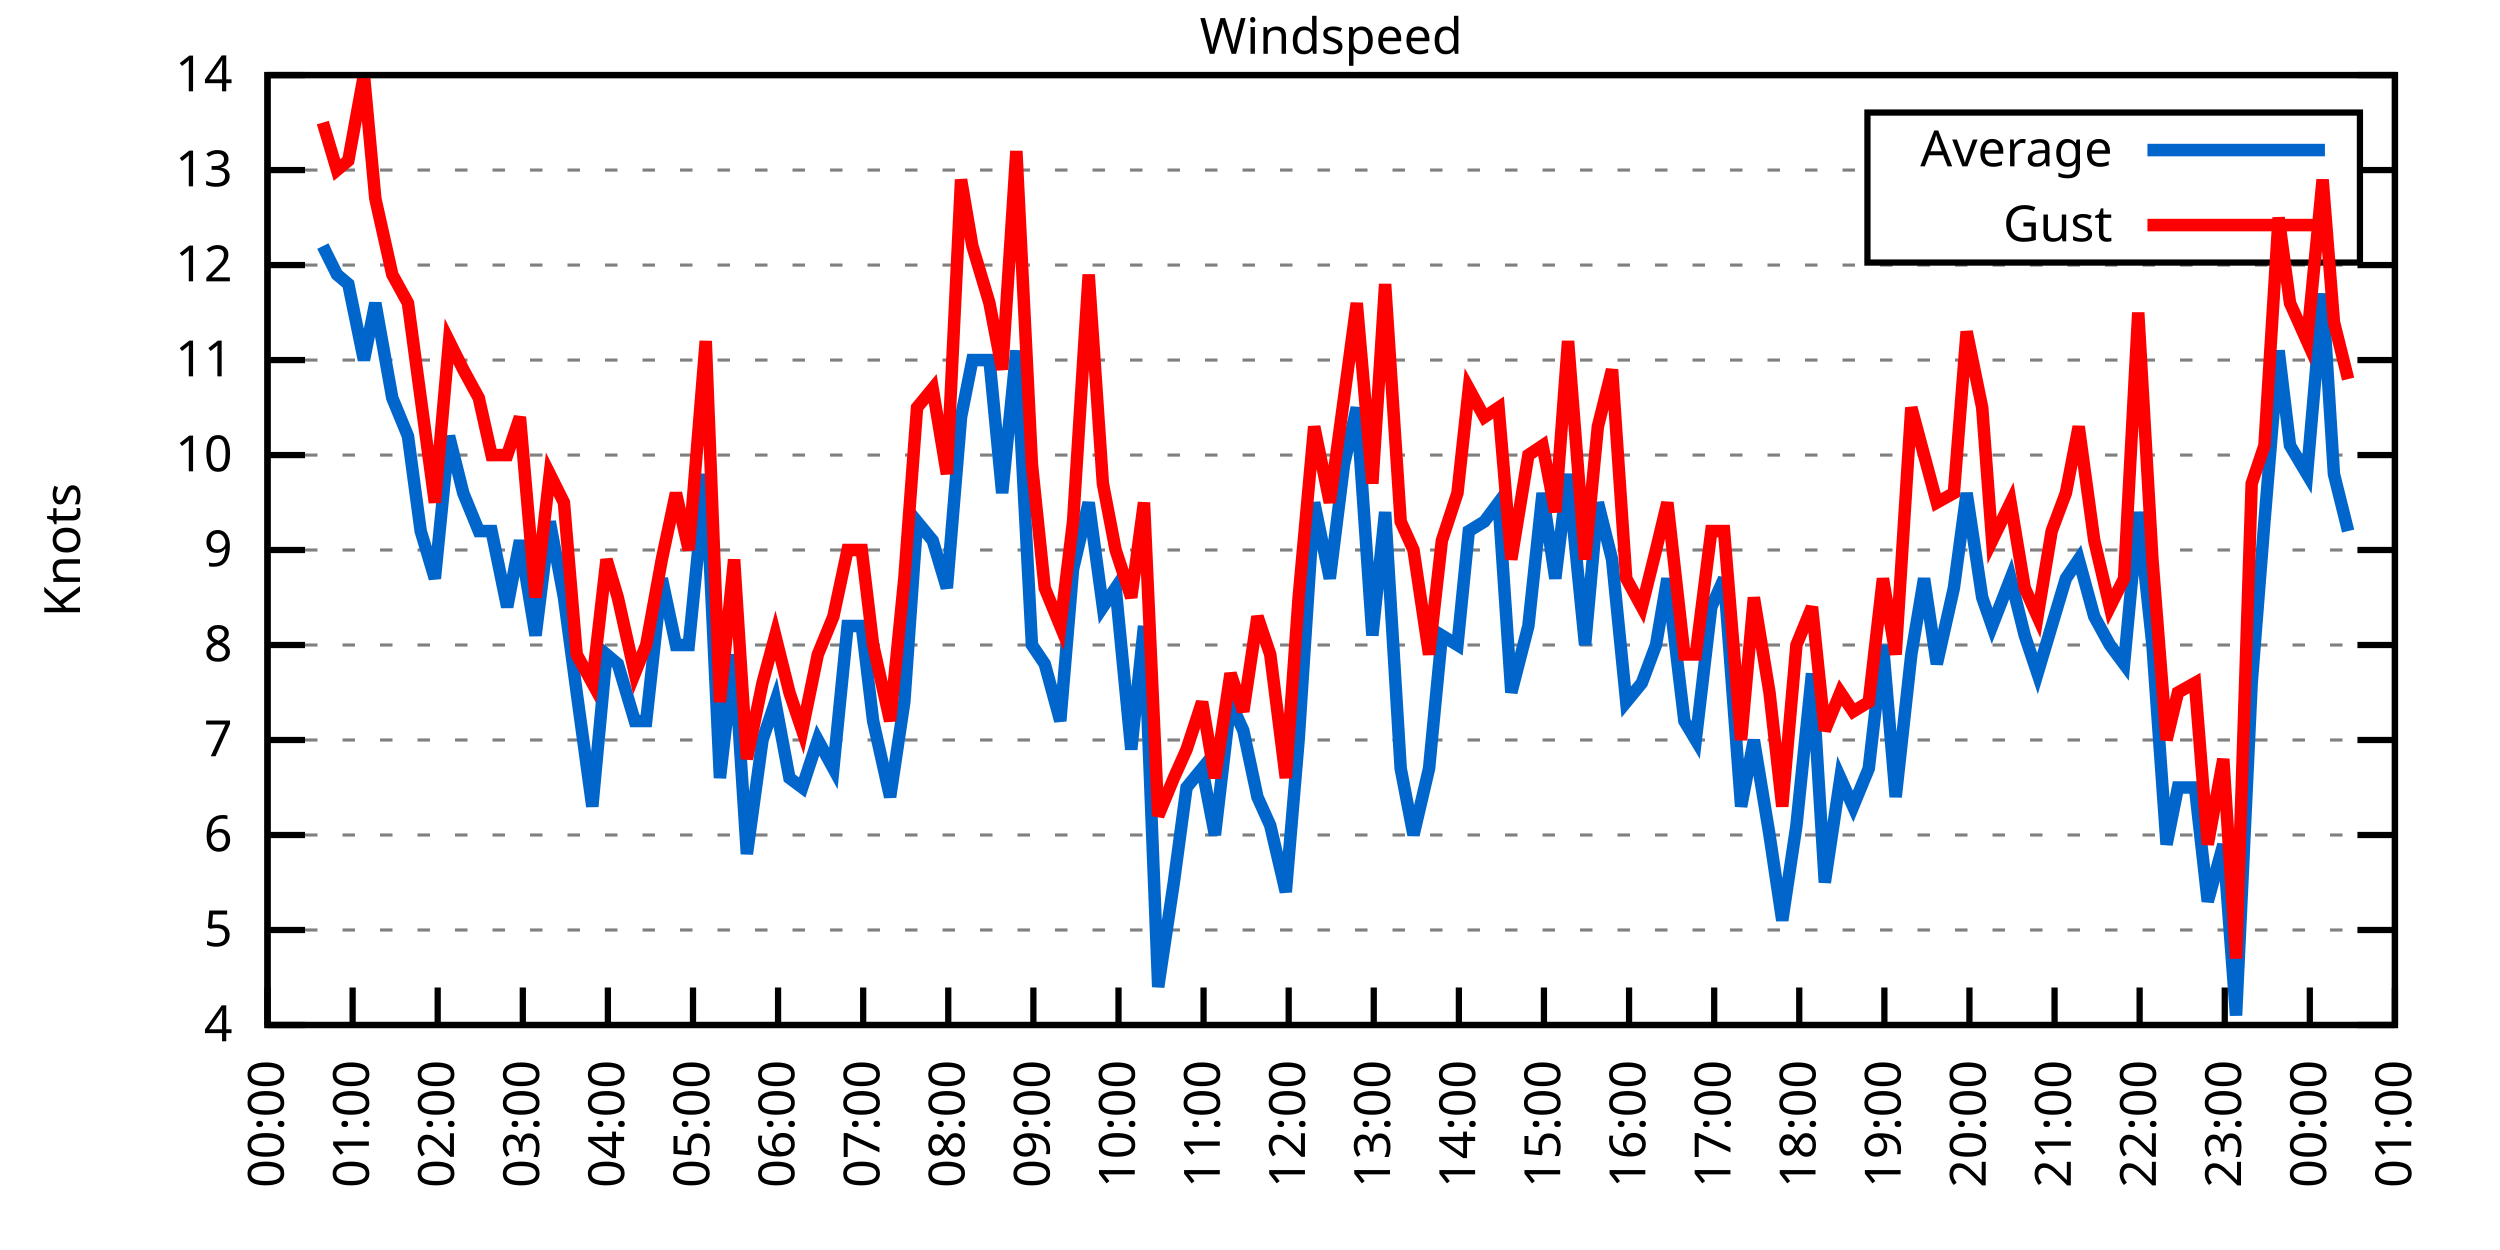
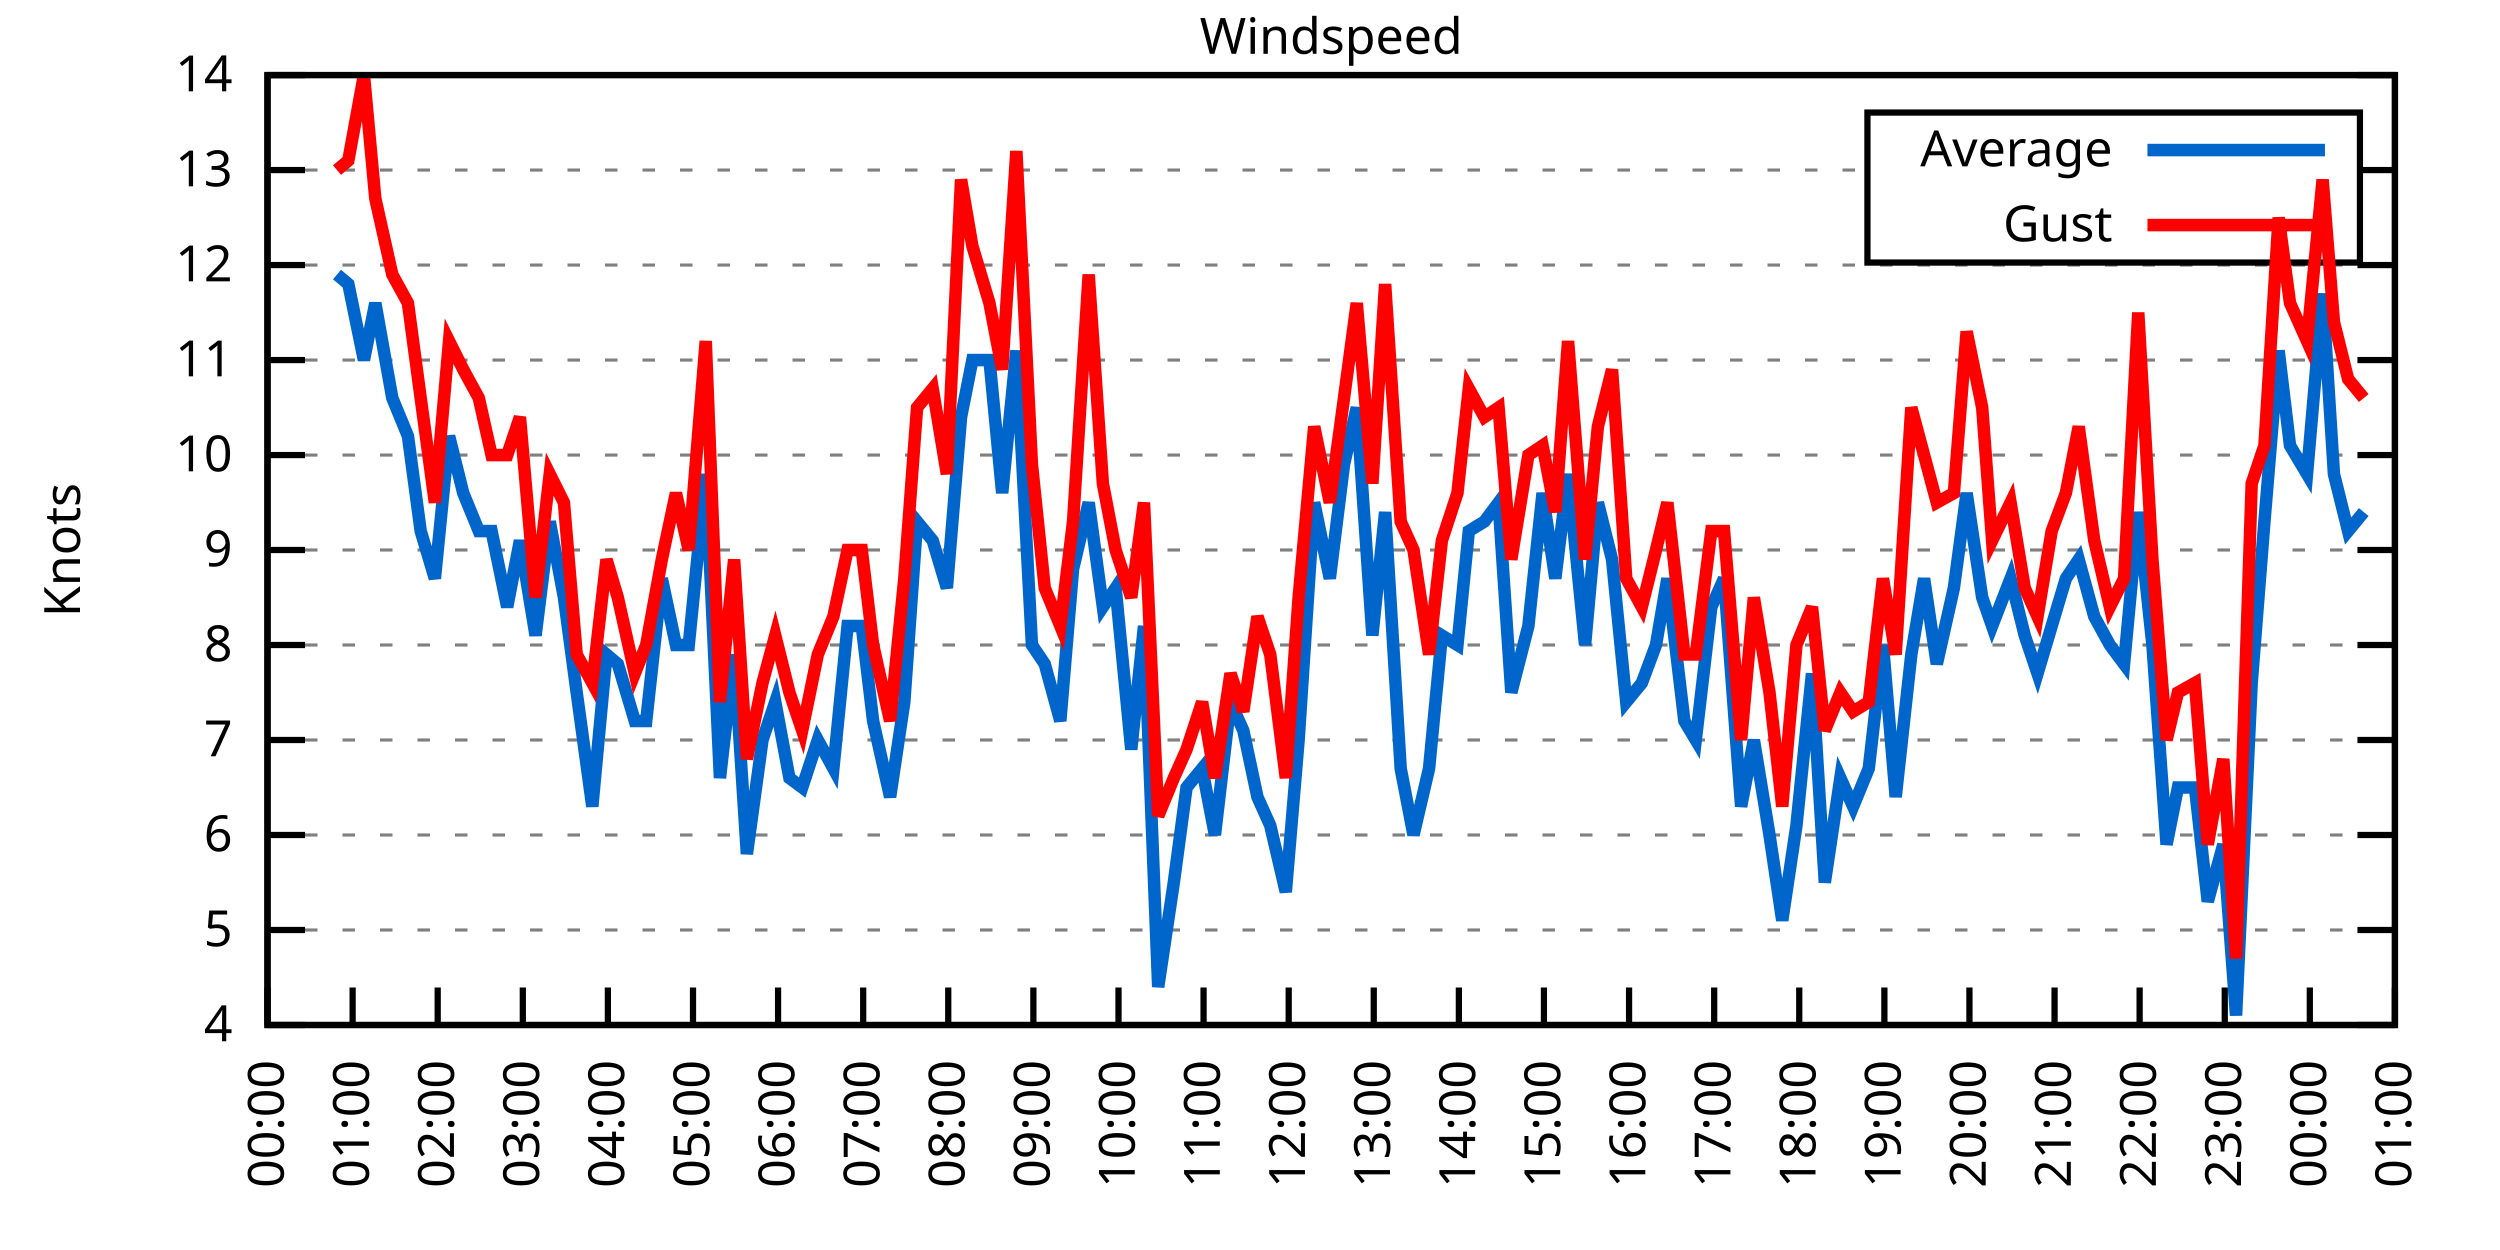
<svg xmlns="http://www.w3.org/2000/svg" xmlns:xlink="http://www.w3.org/1999/xlink" width="400" height="200" viewBox="0 0 400 200">
  <g id="gnuplot_canvas">
    <rect x="0" y="0" width="400" height="200" fill="none" />
    <defs>
      <circle id="gpDot" r="0.5" stroke-width="0.5" stroke="currentColor" />
      <path id="gpPt0" stroke-width="0.333" stroke="currentColor" d="M-1,0 h2 M0,-1 v2" />
      <path id="gpPt1" stroke-width="0.333" stroke="currentColor" d="M-1,-1 L1,1 M1,-1 L-1,1" />
      <path id="gpPt2" stroke-width="0.333" stroke="currentColor" d="M-1,0 L1,0 M0,-1 L0,1 M-1,-1 L1,1 M-1,1 L1,-1" />
      <rect id="gpPt3" stroke-width="0.333" stroke="currentColor" x="-1" y="-1" width="2" height="2" />
      <rect id="gpPt4" stroke-width="0.333" stroke="currentColor" fill="currentColor" x="-1" y="-1" width="2" height="2" />
      <circle id="gpPt5" stroke-width="0.333" stroke="currentColor" cx="0" cy="0" r="1" />
      <use xlink:href="#gpPt5" id="gpPt6" fill="currentColor" stroke="none" />
      <path id="gpPt7" stroke-width="0.333" stroke="currentColor" d="M0,-1.33 L-1.33,0.67 L1.33,0.67 z" />
      <use xlink:href="#gpPt7" id="gpPt8" fill="currentColor" stroke="none" />
      <use xlink:href="#gpPt7" id="gpPt9" stroke="currentColor" transform="rotate(180)" />
      <use xlink:href="#gpPt9" id="gpPt10" fill="currentColor" stroke="none" />
      <use xlink:href="#gpPt3" id="gpPt11" stroke="currentColor" transform="rotate(45)" />
      <use xlink:href="#gpPt11" id="gpPt12" fill="currentColor" stroke="none" />
      <path id="gpPt13" stroke-width="0.333" stroke="currentColor" d="M0,1.330 L1.265,0.411 L0.782,-1.067 L-0.782,-1.076 L-1.265,0.411 z" />
      <use xlink:href="#gpPt13" id="gpPt14" fill="currentColor" stroke="none" />
      <filter id="textbox" filterUnits="objectBoundingBox" x="0" y="0" height="1" width="1">
        <feFlood flood-color="white" flood-opacity="1" result="bgnd" />
        <feComposite in="SourceGraphic" in2="bgnd" operator="atop" />
      </filter>
      <filter id="greybox" filterUnits="objectBoundingBox" x="0" y="0" height="1" width="1">
        <feFlood flood-color="lightgrey" flood-opacity="1" result="grey" />
        <feComposite in="SourceGraphic" in2="grey" operator="atop" />
      </filter>
    </defs>
    <g fill="none" color="white" stroke="currentColor" stroke-width="1.00" stroke-linecap="butt" stroke-linejoin="miter">
</g>
    <g fill="none" color="black" stroke="currentColor" stroke-width="1.00" stroke-linecap="butt" stroke-linejoin="miter">
      <g stroke="none" shape-rendering="crispEdges">
        <polygon fill="rgb(255, 255, 255)" points="42.80,164.00 383.18,164.00 383.18,12.02 42.80,12.02 " />
      </g>
    </g>
    <g fill="none" color="black" stroke="currentColor" stroke-width="1.00" stroke-linecap="butt" stroke-linejoin="miter">
</g>
    <g fill="none" color="black" stroke="black" stroke-width="0.50" stroke-linecap="butt" stroke-linejoin="miter">
</g>
    <g fill="none" color="gray" stroke="currentColor" stroke-width="0.50" stroke-linecap="butt" stroke-linejoin="miter">
      <path stroke="gray" stroke-dasharray="2,4" class="gridline" d="M42.80,164.00 L383.19,164.00  " />
    </g>
    <g fill="none" color="gray" stroke="gray" stroke-width="1.00" stroke-linecap="butt" stroke-linejoin="miter">
</g>
    <g fill="none" color="black" stroke="currentColor" stroke-width="1.00" stroke-linecap="butt" stroke-linejoin="miter">
      <path stroke="black" d="M42.80,164.00 L48.80,164.00 M383.19,164.00 L377.19,164.00  " />
      <g transform="translate(37.20,166.60)" stroke="none" fill="black" font-family="Sans" font-size="8.00" text-anchor="end">
        <text>
          <tspan font-family="Sans"> 4</tspan>
        </text>
      </g>
    </g>
    <g fill="none" color="black" stroke="currentColor" stroke-width="1.00" stroke-linecap="butt" stroke-linejoin="miter">
</g>
    <g fill="none" color="black" stroke="black" stroke-width="0.50" stroke-linecap="butt" stroke-linejoin="miter">
</g>
    <g fill="none" color="gray" stroke="currentColor" stroke-width="0.50" stroke-linecap="butt" stroke-linejoin="miter">
      <path stroke="gray" stroke-dasharray="2,4" class="gridline" d="M42.80,148.80 L383.19,148.80  " />
    </g>
    <g fill="none" color="gray" stroke="gray" stroke-width="1.00" stroke-linecap="butt" stroke-linejoin="miter">
</g>
    <g fill="none" color="black" stroke="currentColor" stroke-width="1.00" stroke-linecap="butt" stroke-linejoin="miter">
      <path stroke="black" d="M42.80,148.80 L48.80,148.80 M383.19,148.80 L377.19,148.80  " />
      <g transform="translate(37.20,151.40)" stroke="none" fill="black" font-family="Sans" font-size="8.00" text-anchor="end">
        <text>
          <tspan font-family="Sans"> 5</tspan>
        </text>
      </g>
    </g>
    <g fill="none" color="black" stroke="currentColor" stroke-width="1.00" stroke-linecap="butt" stroke-linejoin="miter">
</g>
    <g fill="none" color="black" stroke="black" stroke-width="0.50" stroke-linecap="butt" stroke-linejoin="miter">
</g>
    <g fill="none" color="gray" stroke="currentColor" stroke-width="0.50" stroke-linecap="butt" stroke-linejoin="miter">
      <path stroke="gray" stroke-dasharray="2,4" class="gridline" d="M42.80,133.60 L383.19,133.60  " />
    </g>
    <g fill="none" color="gray" stroke="gray" stroke-width="1.00" stroke-linecap="butt" stroke-linejoin="miter">
</g>
    <g fill="none" color="black" stroke="currentColor" stroke-width="1.00" stroke-linecap="butt" stroke-linejoin="miter">
      <path stroke="black" d="M42.80,133.60 L48.80,133.60 M383.19,133.60 L377.19,133.60  " />
      <g transform="translate(37.20,136.20)" stroke="none" fill="black" font-family="Sans" font-size="8.00" text-anchor="end">
        <text>
          <tspan font-family="Sans"> 6</tspan>
        </text>
      </g>
    </g>
    <g fill="none" color="black" stroke="currentColor" stroke-width="1.00" stroke-linecap="butt" stroke-linejoin="miter">
</g>
    <g fill="none" color="black" stroke="black" stroke-width="0.50" stroke-linecap="butt" stroke-linejoin="miter">
</g>
    <g fill="none" color="gray" stroke="currentColor" stroke-width="0.50" stroke-linecap="butt" stroke-linejoin="miter">
      <path stroke="gray" stroke-dasharray="2,4" class="gridline" d="M42.80,118.40 L383.19,118.40  " />
    </g>
    <g fill="none" color="gray" stroke="gray" stroke-width="1.00" stroke-linecap="butt" stroke-linejoin="miter">
</g>
    <g fill="none" color="black" stroke="currentColor" stroke-width="1.00" stroke-linecap="butt" stroke-linejoin="miter">
      <path stroke="black" d="M42.80,118.40 L48.80,118.40 M383.19,118.40 L377.19,118.40  " />
      <g transform="translate(37.20,121.00)" stroke="none" fill="black" font-family="Sans" font-size="8.00" text-anchor="end">
        <text>
          <tspan font-family="Sans"> 7</tspan>
        </text>
      </g>
    </g>
    <g fill="none" color="black" stroke="currentColor" stroke-width="1.00" stroke-linecap="butt" stroke-linejoin="miter">
</g>
    <g fill="none" color="black" stroke="black" stroke-width="0.50" stroke-linecap="butt" stroke-linejoin="miter">
</g>
    <g fill="none" color="gray" stroke="currentColor" stroke-width="0.50" stroke-linecap="butt" stroke-linejoin="miter">
      <path stroke="gray" stroke-dasharray="2,4" class="gridline" d="M42.80,103.20 L383.19,103.20  " />
    </g>
    <g fill="none" color="gray" stroke="gray" stroke-width="1.00" stroke-linecap="butt" stroke-linejoin="miter">
</g>
    <g fill="none" color="black" stroke="currentColor" stroke-width="1.00" stroke-linecap="butt" stroke-linejoin="miter">
      <path stroke="black" d="M42.80,103.20 L48.80,103.20 M383.19,103.20 L377.19,103.20  " />
      <g transform="translate(37.20,105.80)" stroke="none" fill="black" font-family="Sans" font-size="8.00" text-anchor="end">
        <text>
          <tspan font-family="Sans"> 8</tspan>
        </text>
      </g>
    </g>
    <g fill="none" color="black" stroke="currentColor" stroke-width="1.00" stroke-linecap="butt" stroke-linejoin="miter">
</g>
    <g fill="none" color="black" stroke="black" stroke-width="0.50" stroke-linecap="butt" stroke-linejoin="miter">
</g>
    <g fill="none" color="gray" stroke="currentColor" stroke-width="0.50" stroke-linecap="butt" stroke-linejoin="miter">
      <path stroke="gray" stroke-dasharray="2,4" class="gridline" d="M42.80,88.00 L383.19,88.00  " />
    </g>
    <g fill="none" color="gray" stroke="gray" stroke-width="1.00" stroke-linecap="butt" stroke-linejoin="miter">
</g>
    <g fill="none" color="black" stroke="currentColor" stroke-width="1.00" stroke-linecap="butt" stroke-linejoin="miter">
      <path stroke="black" d="M42.80,88.00 L48.80,88.00 M383.19,88.00 L377.19,88.00  " />
      <g transform="translate(37.20,90.60)" stroke="none" fill="black" font-family="Sans" font-size="8.00" text-anchor="end">
        <text>
          <tspan font-family="Sans"> 9</tspan>
        </text>
      </g>
    </g>
    <g fill="none" color="black" stroke="currentColor" stroke-width="1.00" stroke-linecap="butt" stroke-linejoin="miter">
</g>
    <g fill="none" color="black" stroke="black" stroke-width="0.50" stroke-linecap="butt" stroke-linejoin="miter">
</g>
    <g fill="none" color="gray" stroke="currentColor" stroke-width="0.50" stroke-linecap="butt" stroke-linejoin="miter">
      <path stroke="gray" stroke-dasharray="2,4" class="gridline" d="M42.80,72.81 L383.19,72.81  " />
    </g>
    <g fill="none" color="gray" stroke="gray" stroke-width="1.00" stroke-linecap="butt" stroke-linejoin="miter">
</g>
    <g fill="none" color="black" stroke="currentColor" stroke-width="1.00" stroke-linecap="butt" stroke-linejoin="miter">
      <path stroke="black" d="M42.80,72.81 L48.80,72.81 M383.19,72.81 L377.19,72.81  " />
      <g transform="translate(37.20,75.41)" stroke="none" fill="black" font-family="Sans" font-size="8.00" text-anchor="end">
        <text>
          <tspan font-family="Sans"> 10</tspan>
        </text>
      </g>
    </g>
    <g fill="none" color="black" stroke="currentColor" stroke-width="1.00" stroke-linecap="butt" stroke-linejoin="miter">
</g>
    <g fill="none" color="black" stroke="black" stroke-width="0.50" stroke-linecap="butt" stroke-linejoin="miter">
</g>
    <g fill="none" color="gray" stroke="currentColor" stroke-width="0.50" stroke-linecap="butt" stroke-linejoin="miter">
      <path stroke="gray" stroke-dasharray="2,4" class="gridline" d="M42.80,57.61 L383.19,57.61  " />
    </g>
    <g fill="none" color="gray" stroke="gray" stroke-width="1.00" stroke-linecap="butt" stroke-linejoin="miter">
</g>
    <g fill="none" color="black" stroke="currentColor" stroke-width="1.00" stroke-linecap="butt" stroke-linejoin="miter">
      <path stroke="black" d="M42.80,57.61 L48.80,57.61 M383.19,57.61 L377.19,57.61  " />
      <g transform="translate(37.20,60.21)" stroke="none" fill="black" font-family="Sans" font-size="8.00" text-anchor="end">
        <text>
          <tspan font-family="Sans"> 11</tspan>
        </text>
      </g>
    </g>
    <g fill="none" color="black" stroke="currentColor" stroke-width="1.00" stroke-linecap="butt" stroke-linejoin="miter">
</g>
    <g fill="none" color="black" stroke="black" stroke-width="0.50" stroke-linecap="butt" stroke-linejoin="miter">
</g>
    <g fill="none" color="gray" stroke="currentColor" stroke-width="0.50" stroke-linecap="butt" stroke-linejoin="miter">
      <path stroke="gray" stroke-dasharray="2,4" class="gridline" d="M42.80,42.41 L383.19,42.41  " />
    </g>
    <g fill="none" color="gray" stroke="gray" stroke-width="1.00" stroke-linecap="butt" stroke-linejoin="miter">
</g>
    <g fill="none" color="black" stroke="currentColor" stroke-width="1.00" stroke-linecap="butt" stroke-linejoin="miter">
      <path stroke="black" d="M42.80,42.41 L48.80,42.41 M383.19,42.41 L377.19,42.41  " />
      <g transform="translate(37.20,45.01)" stroke="none" fill="black" font-family="Sans" font-size="8.00" text-anchor="end">
        <text>
          <tspan font-family="Sans"> 12</tspan>
        </text>
      </g>
    </g>
    <g fill="none" color="black" stroke="currentColor" stroke-width="1.00" stroke-linecap="butt" stroke-linejoin="miter">
</g>
    <g fill="none" color="black" stroke="black" stroke-width="0.50" stroke-linecap="butt" stroke-linejoin="miter">
</g>
    <g fill="none" color="gray" stroke="currentColor" stroke-width="0.50" stroke-linecap="butt" stroke-linejoin="miter">
      <path stroke="gray" stroke-dasharray="2,4" class="gridline" d="M42.80,27.21 L298.79,27.21 M377.59,27.21 L383.19,27.21  " />
    </g>
    <g fill="none" color="gray" stroke="gray" stroke-width="1.00" stroke-linecap="butt" stroke-linejoin="miter">
</g>
    <g fill="none" color="black" stroke="currentColor" stroke-width="1.00" stroke-linecap="butt" stroke-linejoin="miter">
      <path stroke="black" d="M42.80,27.21 L48.80,27.21 M383.19,27.21 L377.19,27.21  " />
      <g transform="translate(37.20,29.81)" stroke="none" fill="black" font-family="Sans" font-size="8.00" text-anchor="end">
        <text>
          <tspan font-family="Sans"> 13</tspan>
        </text>
      </g>
    </g>
    <g fill="none" color="black" stroke="currentColor" stroke-width="1.00" stroke-linecap="butt" stroke-linejoin="miter">
</g>
    <g fill="none" color="black" stroke="black" stroke-width="0.50" stroke-linecap="butt" stroke-linejoin="miter">
</g>
    <g fill="none" color="gray" stroke="currentColor" stroke-width="0.50" stroke-linecap="butt" stroke-linejoin="miter">
      <path stroke="gray" stroke-dasharray="2,4" class="gridline" d="M42.80,12.01 L383.19,12.01  " />
    </g>
    <g fill="none" color="gray" stroke="gray" stroke-width="1.00" stroke-linecap="butt" stroke-linejoin="miter">
</g>
    <g fill="none" color="black" stroke="currentColor" stroke-width="1.00" stroke-linecap="butt" stroke-linejoin="miter">
      <path stroke="black" d="M42.80,12.01 L48.80,12.01 M383.19,12.01 L377.19,12.01  " />
      <g transform="translate(37.20,14.61)" stroke="none" fill="black" font-family="Sans" font-size="8.00" text-anchor="end">
        <text>
          <tspan font-family="Sans"> 14</tspan>
        </text>
      </g>
    </g>
    <g fill="none" color="black" stroke="currentColor" stroke-width="1.00" stroke-linecap="butt" stroke-linejoin="miter">
      <path stroke="black" d="M42.80,164.00 L42.80,158.00  " />
      <g transform="translate(45.40,169.60) rotate(270.00)" stroke="none" fill="black" font-family="Sans" font-size="8.00" text-anchor="end">
        <text>
          <tspan font-family="Sans">00:00</tspan>
        </text>
      </g>
    </g>
    <g fill="none" color="black" stroke="currentColor" stroke-width="1.00" stroke-linecap="butt" stroke-linejoin="miter">
      <path stroke="black" d="M56.42,164.00 L56.42,158.00  " />
      <g transform="translate(59.02,169.60) rotate(270.00)" stroke="none" fill="black" font-family="Sans" font-size="8.00" text-anchor="end">
        <text>
          <tspan font-family="Sans">01:00</tspan>
        </text>
      </g>
    </g>
    <g fill="none" color="black" stroke="currentColor" stroke-width="1.00" stroke-linecap="butt" stroke-linejoin="miter">
      <path stroke="black" d="M70.03,164.00 L70.03,158.00  " />
      <g transform="translate(72.63,169.60) rotate(270.00)" stroke="none" fill="black" font-family="Sans" font-size="8.00" text-anchor="end">
        <text>
          <tspan font-family="Sans">02:00</tspan>
        </text>
      </g>
    </g>
    <g fill="none" color="black" stroke="currentColor" stroke-width="1.00" stroke-linecap="butt" stroke-linejoin="miter">
      <path stroke="black" d="M83.65,164.00 L83.65,158.00  " />
      <g transform="translate(86.25,169.60) rotate(270.00)" stroke="none" fill="black" font-family="Sans" font-size="8.00" text-anchor="end">
        <text>
          <tspan font-family="Sans">03:00</tspan>
        </text>
      </g>
    </g>
    <g fill="none" color="black" stroke="currentColor" stroke-width="1.00" stroke-linecap="butt" stroke-linejoin="miter">
      <path stroke="black" d="M97.26,164.00 L97.26,158.00  " />
      <g transform="translate(99.86,169.60) rotate(270.00)" stroke="none" fill="black" font-family="Sans" font-size="8.00" text-anchor="end">
        <text>
          <tspan font-family="Sans">04:00</tspan>
        </text>
      </g>
    </g>
    <g fill="none" color="black" stroke="currentColor" stroke-width="1.00" stroke-linecap="butt" stroke-linejoin="miter">
      <path stroke="black" d="M110.88,164.00 L110.88,158.00  " />
      <g transform="translate(113.48,169.60) rotate(270.00)" stroke="none" fill="black" font-family="Sans" font-size="8.00" text-anchor="end">
        <text>
          <tspan font-family="Sans">05:00</tspan>
        </text>
      </g>
    </g>
    <g fill="none" color="black" stroke="currentColor" stroke-width="1.00" stroke-linecap="butt" stroke-linejoin="miter">
      <path stroke="black" d="M124.49,164.00 L124.49,158.00  " />
      <g transform="translate(127.09,169.60) rotate(270.00)" stroke="none" fill="black" font-family="Sans" font-size="8.00" text-anchor="end">
        <text>
          <tspan font-family="Sans">06:00</tspan>
        </text>
      </g>
    </g>
    <g fill="none" color="black" stroke="currentColor" stroke-width="1.00" stroke-linecap="butt" stroke-linejoin="miter">
      <path stroke="black" d="M138.11,164.00 L138.11,158.00  " />
      <g transform="translate(140.71,169.60) rotate(270.00)" stroke="none" fill="black" font-family="Sans" font-size="8.00" text-anchor="end">
        <text>
          <tspan font-family="Sans">07:00</tspan>
        </text>
      </g>
    </g>
    <g fill="none" color="black" stroke="currentColor" stroke-width="1.00" stroke-linecap="butt" stroke-linejoin="miter">
      <path stroke="black" d="M151.72,164.00 L151.72,158.00  " />
      <g transform="translate(154.32,169.60) rotate(270.00)" stroke="none" fill="black" font-family="Sans" font-size="8.00" text-anchor="end">
        <text>
          <tspan font-family="Sans">08:00</tspan>
        </text>
      </g>
    </g>
    <g fill="none" color="black" stroke="currentColor" stroke-width="1.00" stroke-linecap="butt" stroke-linejoin="miter">
      <path stroke="black" d="M165.34,164.00 L165.34,158.00  " />
      <g transform="translate(167.94,169.60) rotate(270.00)" stroke="none" fill="black" font-family="Sans" font-size="8.00" text-anchor="end">
        <text>
          <tspan font-family="Sans">09:00</tspan>
        </text>
      </g>
    </g>
    <g fill="none" color="black" stroke="currentColor" stroke-width="1.00" stroke-linecap="butt" stroke-linejoin="miter">
      <path stroke="black" d="M178.96,164.00 L178.96,158.00  " />
      <g transform="translate(181.56,169.60) rotate(270.00)" stroke="none" fill="black" font-family="Sans" font-size="8.00" text-anchor="end">
        <text>
          <tspan font-family="Sans">10:00</tspan>
        </text>
      </g>
    </g>
    <g fill="none" color="black" stroke="currentColor" stroke-width="1.00" stroke-linecap="butt" stroke-linejoin="miter">
      <path stroke="black" d="M192.57,164.00 L192.57,158.00  " />
      <g transform="translate(195.17,169.60) rotate(270.00)" stroke="none" fill="black" font-family="Sans" font-size="8.00" text-anchor="end">
        <text>
          <tspan font-family="Sans">11:00</tspan>
        </text>
      </g>
    </g>
    <g fill="none" color="black" stroke="currentColor" stroke-width="1.00" stroke-linecap="butt" stroke-linejoin="miter">
      <path stroke="black" d="M206.19,164.00 L206.19,158.00  " />
      <g transform="translate(208.79,169.60) rotate(270.00)" stroke="none" fill="black" font-family="Sans" font-size="8.00" text-anchor="end">
        <text>
          <tspan font-family="Sans">12:00</tspan>
        </text>
      </g>
    </g>
    <g fill="none" color="black" stroke="currentColor" stroke-width="1.00" stroke-linecap="butt" stroke-linejoin="miter">
      <path stroke="black" d="M219.80,164.00 L219.80,158.00  " />
      <g transform="translate(222.40,169.60) rotate(270.00)" stroke="none" fill="black" font-family="Sans" font-size="8.00" text-anchor="end">
        <text>
          <tspan font-family="Sans">13:00</tspan>
        </text>
      </g>
    </g>
    <g fill="none" color="black" stroke="currentColor" stroke-width="1.00" stroke-linecap="butt" stroke-linejoin="miter">
      <path stroke="black" d="M233.42,164.00 L233.42,158.00  " />
      <g transform="translate(236.02,169.60) rotate(270.00)" stroke="none" fill="black" font-family="Sans" font-size="8.00" text-anchor="end">
        <text>
          <tspan font-family="Sans">14:00</tspan>
        </text>
      </g>
    </g>
    <g fill="none" color="black" stroke="currentColor" stroke-width="1.00" stroke-linecap="butt" stroke-linejoin="miter">
      <path stroke="black" d="M247.03,164.00 L247.03,158.00  " />
      <g transform="translate(249.63,169.60) rotate(270.00)" stroke="none" fill="black" font-family="Sans" font-size="8.00" text-anchor="end">
        <text>
          <tspan font-family="Sans">15:00</tspan>
        </text>
      </g>
    </g>
    <g fill="none" color="black" stroke="currentColor" stroke-width="1.00" stroke-linecap="butt" stroke-linejoin="miter">
      <path stroke="black" d="M260.65,164.00 L260.65,158.00  " />
      <g transform="translate(263.25,169.60) rotate(270.00)" stroke="none" fill="black" font-family="Sans" font-size="8.00" text-anchor="end">
        <text>
          <tspan font-family="Sans">16:00</tspan>
        </text>
      </g>
    </g>
    <g fill="none" color="black" stroke="currentColor" stroke-width="1.00" stroke-linecap="butt" stroke-linejoin="miter">
      <path stroke="black" d="M274.27,164.00 L274.27,158.00  " />
      <g transform="translate(276.87,169.60) rotate(270.00)" stroke="none" fill="black" font-family="Sans" font-size="8.00" text-anchor="end">
        <text>
          <tspan font-family="Sans">17:00</tspan>
        </text>
      </g>
    </g>
    <g fill="none" color="black" stroke="currentColor" stroke-width="1.00" stroke-linecap="butt" stroke-linejoin="miter">
      <path stroke="black" d="M287.88,164.00 L287.88,158.00  " />
      <g transform="translate(290.48,169.60) rotate(270.00)" stroke="none" fill="black" font-family="Sans" font-size="8.00" text-anchor="end">
        <text>
          <tspan font-family="Sans">18:00</tspan>
        </text>
      </g>
    </g>
    <g fill="none" color="black" stroke="currentColor" stroke-width="1.00" stroke-linecap="butt" stroke-linejoin="miter">
      <path stroke="black" d="M301.50,164.00 L301.50,158.00  " />
      <g transform="translate(304.10,169.60) rotate(270.00)" stroke="none" fill="black" font-family="Sans" font-size="8.00" text-anchor="end">
        <text>
          <tspan font-family="Sans">19:00</tspan>
        </text>
      </g>
    </g>
    <g fill="none" color="black" stroke="currentColor" stroke-width="1.00" stroke-linecap="butt" stroke-linejoin="miter">
      <path stroke="black" d="M315.11,164.00 L315.11,158.00  " />
      <g transform="translate(317.71,169.60) rotate(270.00)" stroke="none" fill="black" font-family="Sans" font-size="8.00" text-anchor="end">
        <text>
          <tspan font-family="Sans">20:00</tspan>
        </text>
      </g>
    </g>
    <g fill="none" color="black" stroke="currentColor" stroke-width="1.00" stroke-linecap="butt" stroke-linejoin="miter">
      <path stroke="black" d="M328.73,164.00 L328.73,158.00  " />
      <g transform="translate(331.33,169.60) rotate(270.00)" stroke="none" fill="black" font-family="Sans" font-size="8.00" text-anchor="end">
        <text>
          <tspan font-family="Sans">21:00</tspan>
        </text>
      </g>
    </g>
    <g fill="none" color="black" stroke="currentColor" stroke-width="1.00" stroke-linecap="butt" stroke-linejoin="miter">
      <path stroke="black" d="M342.34,164.00 L342.34,158.00  " />
      <g transform="translate(344.94,169.60) rotate(270.00)" stroke="none" fill="black" font-family="Sans" font-size="8.00" text-anchor="end">
        <text>
          <tspan font-family="Sans">22:00</tspan>
        </text>
      </g>
    </g>
    <g fill="none" color="black" stroke="currentColor" stroke-width="1.00" stroke-linecap="butt" stroke-linejoin="miter">
      <path stroke="black" d="M355.96,164.00 L355.96,158.00  " />
      <g transform="translate(358.56,169.60) rotate(270.00)" stroke="none" fill="black" font-family="Sans" font-size="8.00" text-anchor="end">
        <text>
          <tspan font-family="Sans">23:00</tspan>
        </text>
      </g>
    </g>
    <g fill="none" color="black" stroke="currentColor" stroke-width="1.00" stroke-linecap="butt" stroke-linejoin="miter">
      <path stroke="black" d="M369.57,164.00 L369.57,158.00  " />
      <g transform="translate(372.17,169.60) rotate(270.00)" stroke="none" fill="black" font-family="Sans" font-size="8.00" text-anchor="end">
        <text>
          <tspan font-family="Sans">00:00</tspan>
        </text>
      </g>
    </g>
    <g fill="none" color="black" stroke="currentColor" stroke-width="1.00" stroke-linecap="butt" stroke-linejoin="miter">
      <path stroke="black" d="M383.19,164.00 L383.19,158.00  " />
      <g transform="translate(385.79,169.60) rotate(270.00)" stroke="none" fill="black" font-family="Sans" font-size="8.00" text-anchor="end">
        <text>
          <tspan font-family="Sans">01:00</tspan>
        </text>
      </g>
    </g>
    <g fill="none" color="black" stroke="currentColor" stroke-width="1.00" stroke-linecap="butt" stroke-linejoin="miter">
</g>
    <g fill="none" color="black" stroke="currentColor" stroke-width="1.00" stroke-linecap="butt" stroke-linejoin="miter">
      <path stroke="black" d="M42.80,12.01 L42.80,164.00 L383.19,164.00 L383.19,12.01 L42.80,12.01 Z  " />
    </g>
    <g fill="none" color="black" stroke="currentColor" stroke-width="1.00" stroke-linecap="butt" stroke-linejoin="miter">
</g>
    <g fill="none" color="black" stroke="currentColor" stroke-width="1.00" stroke-linecap="butt" stroke-linejoin="miter">
      <path stroke="black" d="M298.79,42.01 L298.79,18.01 L377.59,18.01 L377.59,42.01 L298.79,42.01 Z  " />
    </g>
    <g id="Windspeed_plot_1">
      <g fill="none" color="white" stroke="black" stroke-width="2.00" stroke-linecap="butt" stroke-linejoin="miter">
</g>
      <g fill="none" color="black" stroke="currentColor" stroke-width="2.00" stroke-linecap="butt" stroke-linejoin="miter">
        <g transform="translate(337.99,26.61)" stroke="none" fill="black" font-family="Sans" font-size="8.00" text-anchor="end">
          <text>
            <tspan font-family="Sans">Average</tspan>
          </text>
        </g>
      </g>
      <g fill="none" color="black" stroke="currentColor" stroke-width="2.00" stroke-linecap="butt" stroke-linejoin="miter">
-         <path stroke="rgb(  0, 102, 204)" d="M343.59,24.01 L371.99,24.01 M51.65,39.37 L53.92,43.93 L55.73,45.45 L58.23,57.61 L60.05,48.49 L62.77,63.69   L65.27,69.77 L67.31,84.97 L69.58,92.56 L71.85,69.77 L74.12,78.89 L76.61,84.97 L78.65,84.97 L81.15,97.12   L83.19,86.49 L85.69,101.68 L87.96,83.45 L90.23,95.60 L92.27,110.80 L94.77,129.04 L97.04,104.72 L98.85,106.24   L101.57,115.36 L103.39,115.36 L105.89,92.56 L108.15,103.20 L110.20,103.20 L112.92,75.85 L115.19,124.48 L117.46,104.72   L119.50,136.64 L122.00,118.40 L124.04,112.32 L126.31,124.48 L128.35,126.00 L130.85,118.40 L133.34,122.96 L135.61,100.16   L137.88,100.16 L139.70,115.36 L142.42,127.52 L144.69,112.32 L146.73,83.45 L149.23,86.49 L151.50,94.08 L153.77,66.73   L155.58,57.61 L158.31,57.61 L160.35,78.89 L162.62,56.09 L165.11,103.20 L167.16,106.24 L169.65,115.36 L171.69,91.04   L174.19,80.41 L176.46,97.12 L178.50,94.08 L181.00,119.92 L183.04,100.16 L185.31,157.92 L187.81,141.20 L189.85,126.00   L192.34,122.96 L194.39,133.60 L196.88,112.32 L198.93,116.88 L201.19,127.52 L203.24,132.08 L205.73,142.72 L207.78,118.40   L210.27,80.41 L212.77,92.56 L215.04,74.33 L217.08,65.21 L219.58,101.68 L221.62,81.93 L224.11,122.96 L226.16,133.60   L228.65,122.96 L230.70,101.68 L233.19,103.20 L235.01,84.97 L237.50,83.45 L239.77,80.41 L241.81,110.80 L244.54,100.16   L246.81,78.89 L248.85,92.56 L250.89,75.85 L253.61,103.20 L255.66,80.41 L257.93,89.52 L260.20,112.32 L262.69,109.28   L264.96,103.20 L266.78,92.56 L269.50,115.36 L271.32,118.40 L273.81,97.12 L275.85,92.56 L278.58,129.04 L280.62,118.40   L283.12,133.60 L285.16,147.28 L287.43,132.08 L289.92,107.76 L291.97,141.20 L294.46,124.48 L296.50,129.04 L299.00,122.96   L301.27,103.20 L303.31,127.52 L305.81,104.72 L307.85,92.56 L309.89,106.24 L312.62,94.08 L314.66,78.89 L317.15,95.60   L318.74,100.16 L321.69,92.56 L323.96,101.68 L326.00,107.76 L328.27,100.16 L330.54,92.56 L332.59,89.52 L335.08,98.64   L337.58,103.20 L339.85,106.24 L342.12,81.93 L344.39,103.20 L346.65,135.12 L348.47,126.00 L351.19,126.00 L353.24,144.24   L355.73,135.12 L357.77,162.48 L360.27,109.28 L362.31,83.45 L364.58,56.09 L366.40,71.29 L369.12,75.85 L371.62,46.97   L373.43,75.85 L375.70,84.97  " />
+         <path stroke="rgb(  0, 102, 204)" d="M343.59,24.01 L371.99,24.01 M53.92,43.93 L55.73,45.45 L58.23,57.61 L60.05,48.49 L62.77,63.69 L65.27,69.77   L67.31,84.97 L69.58,92.56 L71.85,69.77 L74.12,78.89 L76.61,84.97 L78.65,84.97 L81.15,97.12 L83.19,86.49   L85.69,101.68 L87.96,83.45 L90.23,95.60 L92.27,110.80 L94.77,129.04 L97.04,104.72 L98.85,106.24 L101.57,115.36   L103.39,115.36 L105.89,92.56 L108.15,103.20 L110.20,103.20 L112.92,75.85 L115.19,124.48 L117.46,104.72 L119.50,136.64   L122.00,118.40 L124.04,112.32 L126.31,124.48 L128.35,126.00 L130.85,118.40 L133.34,122.96 L135.61,100.16 L137.88,100.16   L139.70,115.36 L142.42,127.52 L144.69,112.32 L146.73,83.45 L149.23,86.49 L151.50,94.08 L153.77,66.73 L155.58,57.61   L158.31,57.61 L160.35,78.89 L162.62,56.09 L165.11,103.20 L167.16,106.24 L169.65,115.36 L171.69,91.04 L174.19,80.41   L176.46,97.12 L178.50,94.08 L181.00,119.92 L183.04,100.16 L185.31,157.92 L187.81,141.20 L189.85,126.00 L192.34,122.96   L194.39,133.60 L196.88,112.32 L198.93,116.88 L201.19,127.52 L203.24,132.08 L205.73,142.72 L207.78,118.40 L210.27,80.41   L212.77,92.56 L215.04,74.33 L217.08,65.21 L219.58,101.68 L221.62,81.93 L224.11,122.96 L226.16,133.60 L228.65,122.96   L230.70,101.68 L233.19,103.20 L235.01,84.97 L237.50,83.45 L239.77,80.41 L241.81,110.80 L244.54,100.16 L246.81,78.89   L248.85,92.56 L250.89,75.85 L253.61,103.20 L255.66,80.41 L257.93,89.52 L260.20,112.32 L262.69,109.28 L264.96,103.20   L266.78,92.56 L269.50,115.36 L271.32,118.40 L273.81,97.12 L275.85,92.56 L278.58,129.04 L280.62,118.40 L283.12,133.60   L285.16,147.28 L287.43,132.08 L289.92,107.76 L291.97,141.20 L294.46,124.48 L296.50,129.04 L299.00,122.96 L301.27,103.20   L303.31,127.52 L305.81,104.72 L307.85,92.56 L309.89,106.24 L312.62,94.08 L314.66,78.89 L317.15,95.60 L318.74,100.16   L321.69,92.56 L323.96,101.68 L326.00,107.76 L328.27,100.16 L330.54,92.56 L332.59,89.52 L335.08,98.64 L337.58,103.20   L339.85,106.24 L342.12,81.93 L344.39,103.20 L346.65,135.12 L348.47,126.00 L351.19,126.00 L353.24,144.24 L355.73,135.12   L357.77,162.48 L360.27,109.28 L362.31,83.45 L364.58,56.09 L366.40,71.29 L369.12,75.85 L371.62,46.97 L373.43,75.85   L375.70,84.97 L378.20,81.93  " />
      </g>
    </g>
    <g id="Windspeed_plot_2">
      <g fill="none" color="black" stroke="currentColor" stroke-width="2.00" stroke-linecap="butt" stroke-linejoin="miter">
        <g transform="translate(337.99,38.61)" stroke="none" fill="black" font-family="Sans" font-size="8.00" text-anchor="end">
          <text>
            <tspan font-family="Sans">Gust</tspan>
          </text>
        </g>
      </g>
      <g fill="none" color="black" stroke="currentColor" stroke-width="2.00" stroke-linecap="butt" stroke-linejoin="miter">
-         <path stroke="rgb(255,   0,   0)" d="M343.59,36.01 L371.99,36.01 M51.65,19.61 L53.92,27.21 L55.73,25.69 L58.23,12.01 L60.05,31.77 L62.77,43.93   L65.27,48.49 L67.31,63.69 L69.58,80.41 L71.85,54.57 L74.12,59.13 L76.61,63.69 L78.65,72.81 L81.15,72.81   L83.19,66.73 L85.69,95.60 L87.96,75.85 L90.23,80.41 L92.27,104.72 L94.77,109.28 L97.04,89.52 L98.85,95.60   L101.57,107.76 L103.39,103.20 L105.89,89.52 L108.15,78.89 L110.20,88.00 L112.92,54.57 L115.19,112.32 L117.46,89.52   L119.50,121.44 L122.00,109.28 L124.04,101.68 L126.31,110.80 L128.35,116.88 L130.85,104.72 L133.34,98.64 L135.61,88.00   L137.88,88.00 L139.70,103.20 L142.42,115.36 L144.69,92.56 L146.73,65.21 L149.23,62.17 L151.50,75.85 L153.77,28.73   L155.58,39.37 L158.31,48.49 L160.35,59.13 L162.62,24.17 L165.11,74.33 L167.16,94.08 L169.65,100.16 L171.69,83.45   L174.19,43.93 L176.46,77.37 L178.50,88.00 L181.00,95.60 L183.04,80.41 L185.31,130.56 L187.81,124.48 L189.85,119.92   L192.34,112.32 L194.39,124.48 L196.88,107.76 L198.93,113.84 L201.19,98.64 L203.24,104.72 L205.73,124.48 L207.78,95.60   L210.27,68.25 L212.77,80.41 L215.04,63.69 L217.08,48.49 L219.58,77.37 L221.62,45.45 L224.11,83.45 L226.16,88.00   L228.65,104.72 L230.70,86.49 L233.19,78.89 L235.01,62.17 L237.50,66.73 L239.77,65.21 L241.81,89.52 L244.54,72.81   L246.81,71.29 L248.85,81.93 L250.89,54.57 L253.61,89.52 L255.66,68.25 L257.93,59.13 L260.20,92.56 L262.69,97.12   L264.96,88.00 L266.78,80.41 L269.50,104.72 L271.32,104.72 L273.81,84.97 L275.85,84.97 L278.58,118.40 L280.62,95.60   L283.12,110.80 L285.16,129.04 L287.43,103.20 L289.92,97.12 L291.97,116.88 L294.46,110.80 L296.50,113.84 L299.00,112.32   L301.27,92.56 L303.31,104.72 L305.81,65.21 L307.85,72.81 L309.89,80.41 L312.62,78.89 L314.66,53.05 L317.15,65.21   L318.74,86.49 L321.69,80.41 L323.96,94.08 L326.00,98.64 L328.27,84.97 L330.54,78.89 L332.59,68.25 L335.08,86.49   L337.58,97.12 L339.85,92.56 L342.12,50.01 L344.39,89.52 L346.65,118.40 L348.47,110.80 L351.19,109.28 L353.24,135.12   L355.73,121.44 L357.77,153.36 L360.27,77.37 L362.31,71.29 L364.58,34.81 L366.40,48.49 L369.12,54.57 L371.62,28.73   L373.43,51.53 L375.70,60.65  " />
+         <path stroke="rgb(255,   0,   0)" d="M343.59,36.01 L371.99,36.01 M53.92,27.21 L55.73,25.69 L58.23,12.01 L60.05,31.77 L62.77,43.93 L65.27,48.49   L67.31,63.69 L69.58,80.41 L71.85,54.57 L74.12,59.13 L76.61,63.69 L78.65,72.81 L81.15,72.81 L83.19,66.73   L85.69,95.60 L87.96,75.85 L90.23,80.41 L92.27,104.72 L94.77,109.28 L97.04,89.52 L98.85,95.60 L101.57,107.76   L103.39,103.20 L105.89,89.52 L108.15,78.89 L110.20,88.00 L112.92,54.57 L115.19,112.32 L117.46,89.52 L119.50,121.44   L122.00,109.28 L124.04,101.68 L126.31,110.80 L128.35,116.88 L130.85,104.72 L133.34,98.64 L135.61,88.00 L137.88,88.00   L139.70,103.20 L142.42,115.36 L144.69,92.56 L146.73,65.21 L149.23,62.17 L151.50,75.85 L153.77,28.73 L155.58,39.37   L158.31,48.49 L160.35,59.13 L162.62,24.17 L165.11,74.33 L167.16,94.08 L169.65,100.16 L171.69,83.45 L174.19,43.93   L176.46,77.37 L178.50,88.00 L181.00,95.60 L183.04,80.41 L185.31,130.56 L187.81,124.48 L189.85,119.92 L192.34,112.32   L194.39,124.48 L196.88,107.76 L198.93,113.84 L201.19,98.64 L203.24,104.72 L205.73,124.48 L207.78,95.60 L210.27,68.25   L212.77,80.41 L215.04,63.69 L217.08,48.49 L219.58,77.37 L221.62,45.45 L224.11,83.45 L226.16,88.00 L228.65,104.72   L230.70,86.49 L233.19,78.89 L235.01,62.17 L237.50,66.73 L239.77,65.21 L241.81,89.52 L244.54,72.81 L246.81,71.29   L248.85,81.93 L250.89,54.57 L253.61,89.52 L255.66,68.25 L257.93,59.13 L260.20,92.56 L262.69,97.12 L264.96,88.00   L266.78,80.41 L269.50,104.72 L271.32,104.72 L273.81,84.97 L275.85,84.97 L278.58,118.40 L280.62,95.60 L283.12,110.80   L285.16,129.04 L287.43,103.20 L289.92,97.12 L291.97,116.88 L294.46,110.80 L296.50,113.84 L299.00,112.32 L301.27,92.56   L303.31,104.72 L305.81,65.21 L307.85,72.81 L309.89,80.41 L312.62,78.89 L314.66,53.05 L317.15,65.21 L318.74,86.49   L321.69,80.41 L323.96,94.08 L326.00,98.64 L328.27,84.97 L330.54,78.89 L332.59,68.25 L335.08,86.49 L337.58,97.12   L339.85,92.56 L342.12,50.01 L344.39,89.52 L346.65,118.40 L348.47,110.80 L351.19,109.28 L353.24,135.12 L355.73,121.44   L357.77,153.36 L360.27,77.37 L362.31,71.29 L364.58,34.81 L366.40,48.49 L369.12,54.57 L371.62,28.73 L373.43,51.53   L375.70,60.65 L378.20,63.69  " />
      </g>
    </g>
    <g fill="none" color="black" stroke="currentColor" stroke-width="2.00" stroke-linecap="butt" stroke-linejoin="miter">
</g>
    <g fill="none" color="black" stroke="black" stroke-width="1.00" stroke-linecap="butt" stroke-linejoin="miter">
</g>
    <g fill="none" color="black" stroke="currentColor" stroke-width="1.00" stroke-linecap="butt" stroke-linejoin="miter">
      <path stroke="black" d="M42.80,12.01 L42.80,164.00 L383.19,164.00 L383.19,12.01 L42.80,12.01 Z  " />
      <g transform="translate(12.80,88.01) rotate(270.00)" stroke="none" fill="black" font-family="Sans" font-size="8.00" text-anchor="middle">
        <text>
          <tspan font-family="Sans">Knots</tspan>
        </text>
      </g>
    </g>
    <g fill="none" color="black" stroke="currentColor" stroke-width="1.00" stroke-linecap="butt" stroke-linejoin="miter">
</g>
    <g fill="none" color="black" stroke="currentColor" stroke-width="1.00" stroke-linecap="butt" stroke-linejoin="miter">
      <g transform="translate(212.99,8.61)" stroke="none" fill="black" font-family="Sans" font-size="8.00" text-anchor="middle">
        <text>
          <tspan font-family="Sans">Windspeed</tspan>
        </text>
      </g>
    </g>
    <g fill="none" color="black" stroke="currentColor" stroke-width="1.00" stroke-linecap="butt" stroke-linejoin="miter">
</g>
  </g>
</svg>
